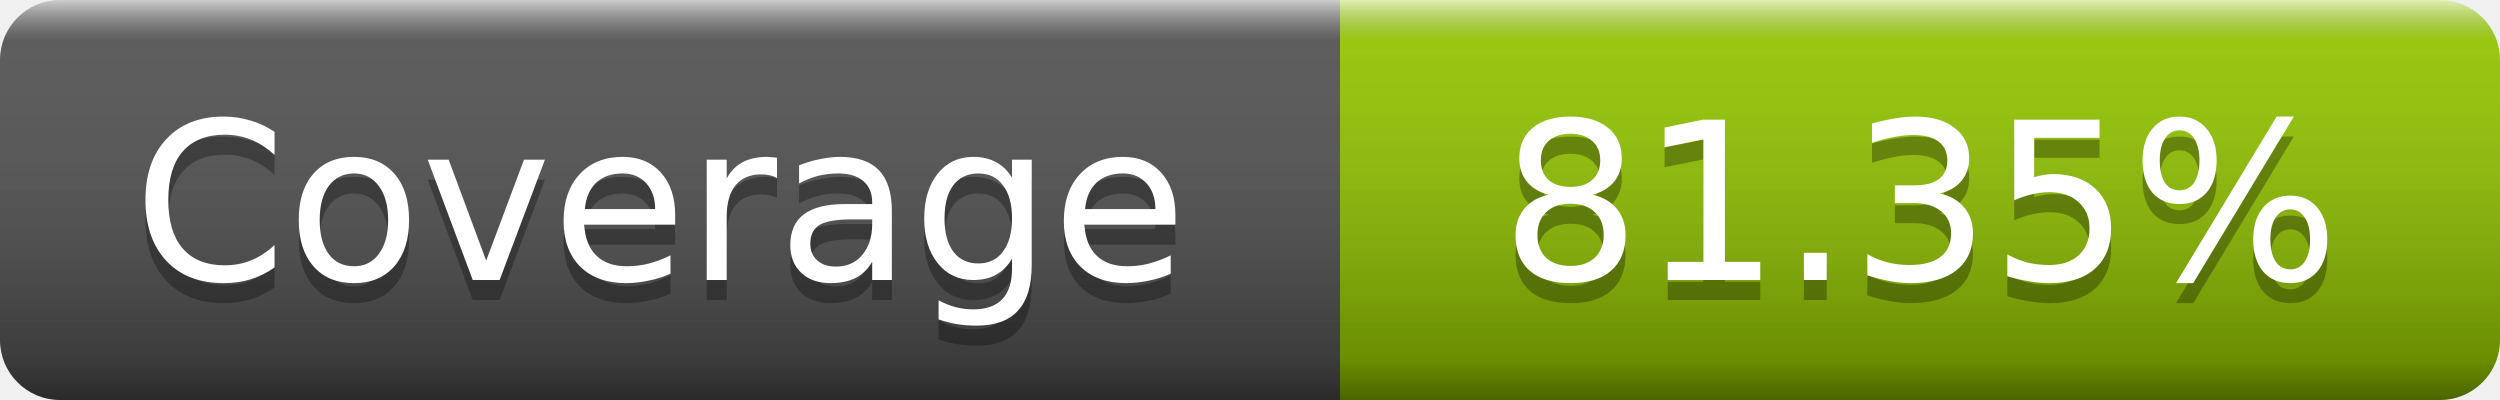
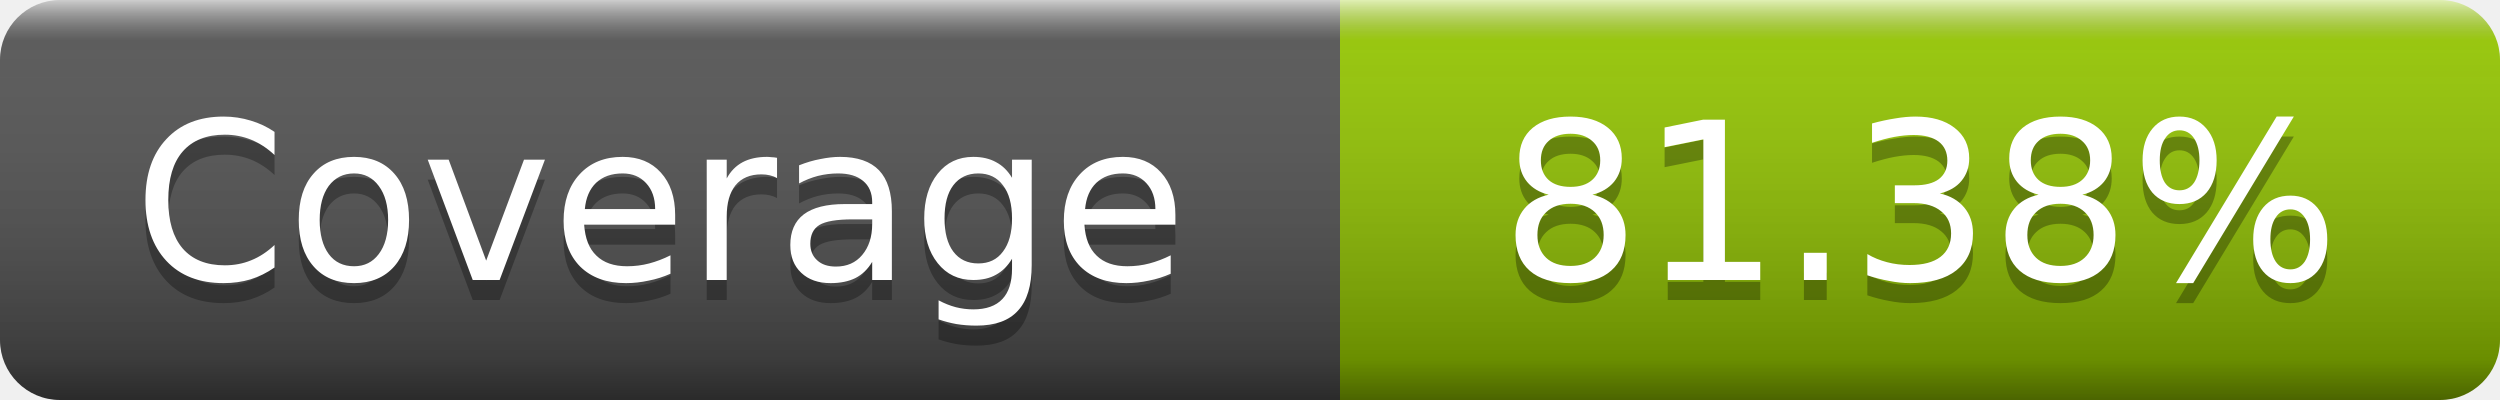
- <svg xmlns="http://www.w3.org/2000/svg" width="125" height="20" role="img" aria-label="Coverage: 81.35%">
+ <svg xmlns="http://www.w3.org/2000/svg" width="125" height="20" role="img" aria-label="Coverage: 81.38%">
  <linearGradient id="s" x2="0" y2="100%">
    <stop offset="0" stop-color="#fff" stop-opacity=".7" />
    <stop offset=".1" stop-color="#aaa" stop-opacity=".1" />
    <stop offset=".9" stop-opacity=".3" />
    <stop offset="1" stop-opacity=".5" />
  </linearGradient>
  <mask id="m">
    <rect width="125" height="20" rx="3" fill="#fff" />
  </mask>
  <g mask="url(#m)">
    <rect width="67" height="20" fill="#555" />
    <rect x="67" width="58" height="20" fill="#97ca00" />
    <rect width="125" height="20" fill="url(#s)" />
  </g>
  <g fill="#fff" text-anchor="middle" font-family="DejaVu Sans,Verdana,Geneva,sans-serif" font-size="11" text-rendering="geometricPrecision">
    <text x="33" y="15" fill="#010101" fill-opacity=".3">Coverage</text>
    <text x="33" y="14">Coverage</text>
-     <text x="96" y="15" fill="#010101" fill-opacity=".3">81.35%</text>
-     <text x="96" y="14">81.35%</text>
+     <text x="96" y="15" fill="#010101" fill-opacity=".3">81.38%</text>
+     <text x="96" y="14">81.38%</text>
  </g>
</svg>
